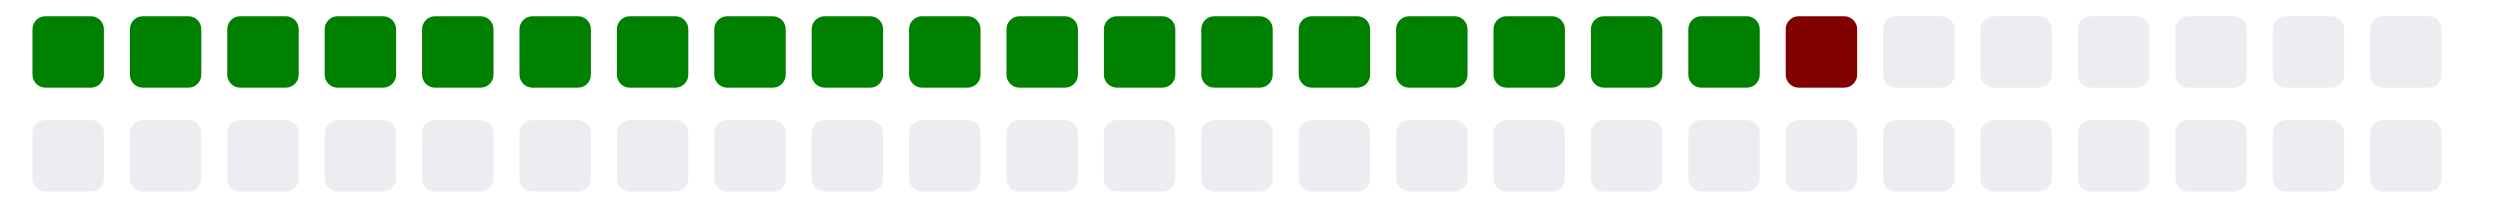
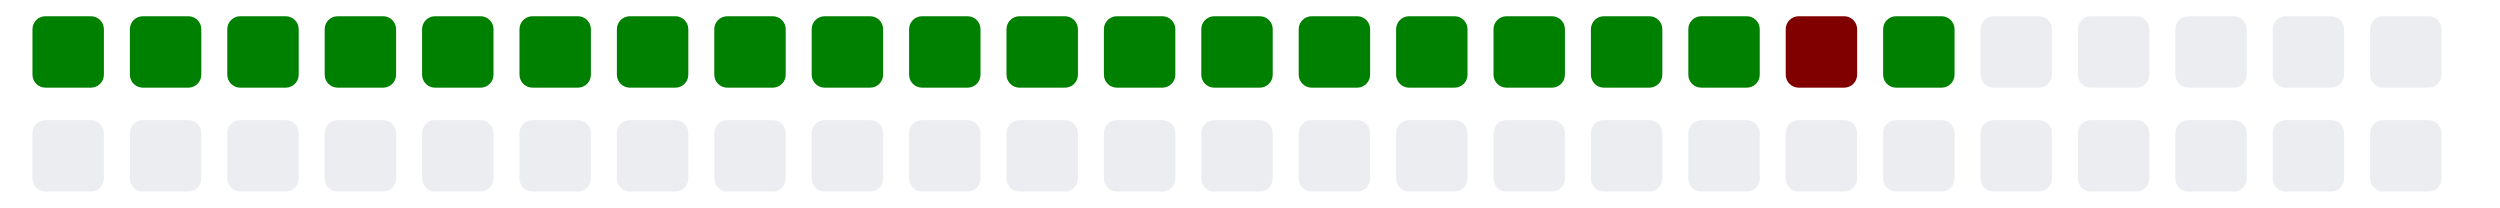
<svg xmlns="http://www.w3.org/2000/svg" viewBox="0 0 385 11" width="385" height="32">
  <g>
    <rect class="day" x="5" y="-8" width="11" height="11" fill="#008000" rx="2" ry="2" />
    <rect class="day" x="5" y="8" width="11" height="11" fill="#ebedf0" rx="2" ry="2" />
    <rect class="day" x="20" y="-8" width="11" height="11" fill="#008000" rx="2" ry="2" />
    <rect class="day" x="20" y="8" width="11" height="11" fill="#ebedf0" rx="2" ry="2" />
    <rect class="day" x="35" y="-8" width="11" height="11" fill="#008000" rx="2" ry="2" />
    <rect class="day" x="35" y="8" width="11" height="11" fill="#ebedf0" rx="2" ry="2" />
    <rect class="day" x="50" y="-8" width="11" height="11" fill="#008000" rx="2" ry="2" />
    <rect class="day" x="50" y="8" width="11" height="11" fill="#ebedf0" rx="2" ry="2" />
    <rect class="day" x="65" y="-8" width="11" height="11" fill="#008000" rx="2" ry="2" />
    <rect class="day" x="65" y="8" width="11" height="11" fill="#ebedf0" rx="2" ry="2" />
    <rect class="day" x="80" y="-8" width="11" height="11" fill="#008000" rx="2" ry="2" />
    <rect class="day" x="80" y="8" width="11" height="11" fill="#ebedf0" rx="2" ry="2" />
    <rect class="day" x="95" y="-8" width="11" height="11" fill="#008000" rx="2" ry="2" />
    <rect class="day" x="95" y="8" width="11" height="11" fill="#ebedf0" rx="2" ry="2" />
    <rect class="day" x="110" y="-8" width="11" height="11" fill="#008000" rx="2" ry="2" />
    <rect class="day" x="110" y="8" width="11" height="11" fill="#ebedf0" rx="2" ry="2" />
    <rect class="day" x="125" y="-8" width="11" height="11" fill="#008000" rx="2" ry="2" />
    <rect class="day" x="125" y="8" width="11" height="11" fill="#ebedf0" rx="2" ry="2" />
    <rect class="day" x="140" y="-8" width="11" height="11" fill="#008000" rx="2" ry="2" />
    <rect class="day" x="140" y="8" width="11" height="11" fill="#ebedf0" rx="2" ry="2" />
    <rect class="day" x="155" y="-8" width="11" height="11" fill="#008000" rx="2" ry="2" />
    <rect class="day" x="155" y="8" width="11" height="11" fill="#ebedf0" rx="2" ry="2" />
    <rect class="day" x="170" y="-8" width="11" height="11" fill="#008000" rx="2" ry="2" />
    <rect class="day" x="170" y="8" width="11" height="11" fill="#ebedf0" rx="2" ry="2" />
    <rect class="day" x="185" y="-8" width="11" height="11" fill="#008000" rx="2" ry="2" />
    <rect class="day" x="185" y="8" width="11" height="11" fill="#ebedf0" rx="2" ry="2" />
    <rect class="day" x="200" y="-8" width="11" height="11" fill="#008000" rx="2" ry="2" />
    <rect class="day" x="200" y="8" width="11" height="11" fill="#ebedf0" rx="2" ry="2" />
    <rect class="day" x="215" y="-8" width="11" height="11" fill="#008000" rx="2" ry="2" />
    <rect class="day" x="215" y="8" width="11" height="11" fill="#ebedf0" rx="2" ry="2" />
    <rect class="day" x="230" y="-8" width="11" height="11" fill="#008000" rx="2" ry="2" />
    <rect class="day" x="230" y="8" width="11" height="11" fill="#ebedf0" rx="2" ry="2" />
    <rect class="day" x="245" y="-8" width="11" height="11" fill="#008000" rx="2" ry="2" />
    <rect class="day" x="245" y="8" width="11" height="11" fill="#ebedf0" rx="2" ry="2" />
    <rect class="day" x="260" y="-8" width="11" height="11" fill="#008000" rx="2" ry="2" />
    <rect class="day" x="260" y="8" width="11" height="11" fill="#ebedf0" rx="2" ry="2" />
    <rect class="day" x="275" y="-8" width="11" height="11" fill="#800000" rx="2" ry="2" />
    <rect class="day" x="275" y="8" width="11" height="11" fill="#ebedf0" rx="2" ry="2" />
-     <rect class="day" x="290" y="-8" width="11" height="11" fill="#ebedf0" rx="2" ry="2" />
+     <rect class="day" x="290" y="-8" width="11" height="11" fill="#008000" rx="2" ry="2" />
    <rect class="day" x="290" y="8" width="11" height="11" fill="#ebedf0" rx="2" ry="2" />
    <rect class="day" x="305" y="-8" width="11" height="11" fill="#ebedf0" rx="2" ry="2" />
    <rect class="day" x="305" y="8" width="11" height="11" fill="#ebedf0" rx="2" ry="2" />
    <rect class="day" x="320" y="-8" width="11" height="11" fill="#ebedf0" rx="2" ry="2" />
    <rect class="day" x="320" y="8" width="11" height="11" fill="#ebedf0" rx="2" ry="2" />
    <rect class="day" x="335" y="-8" width="11" height="11" fill="#ebedf0" rx="2" ry="2" />
    <rect class="day" x="335" y="8" width="11" height="11" fill="#ebedf0" rx="2" ry="2" />
    <rect class="day" x="350" y="-8" width="11" height="11" fill="#ebedf0" rx="2" ry="2" />
    <rect class="day" x="350" y="8" width="11" height="11" fill="#ebedf0" rx="2" ry="2" />
    <rect class="day" x="365" y="-8" width="11" height="11" fill="#ebedf0" rx="2" ry="2" />
    <rect class="day" x="365" y="8" width="11" height="11" fill="#ebedf0" rx="2" ry="2" />
  </g>
</svg>
